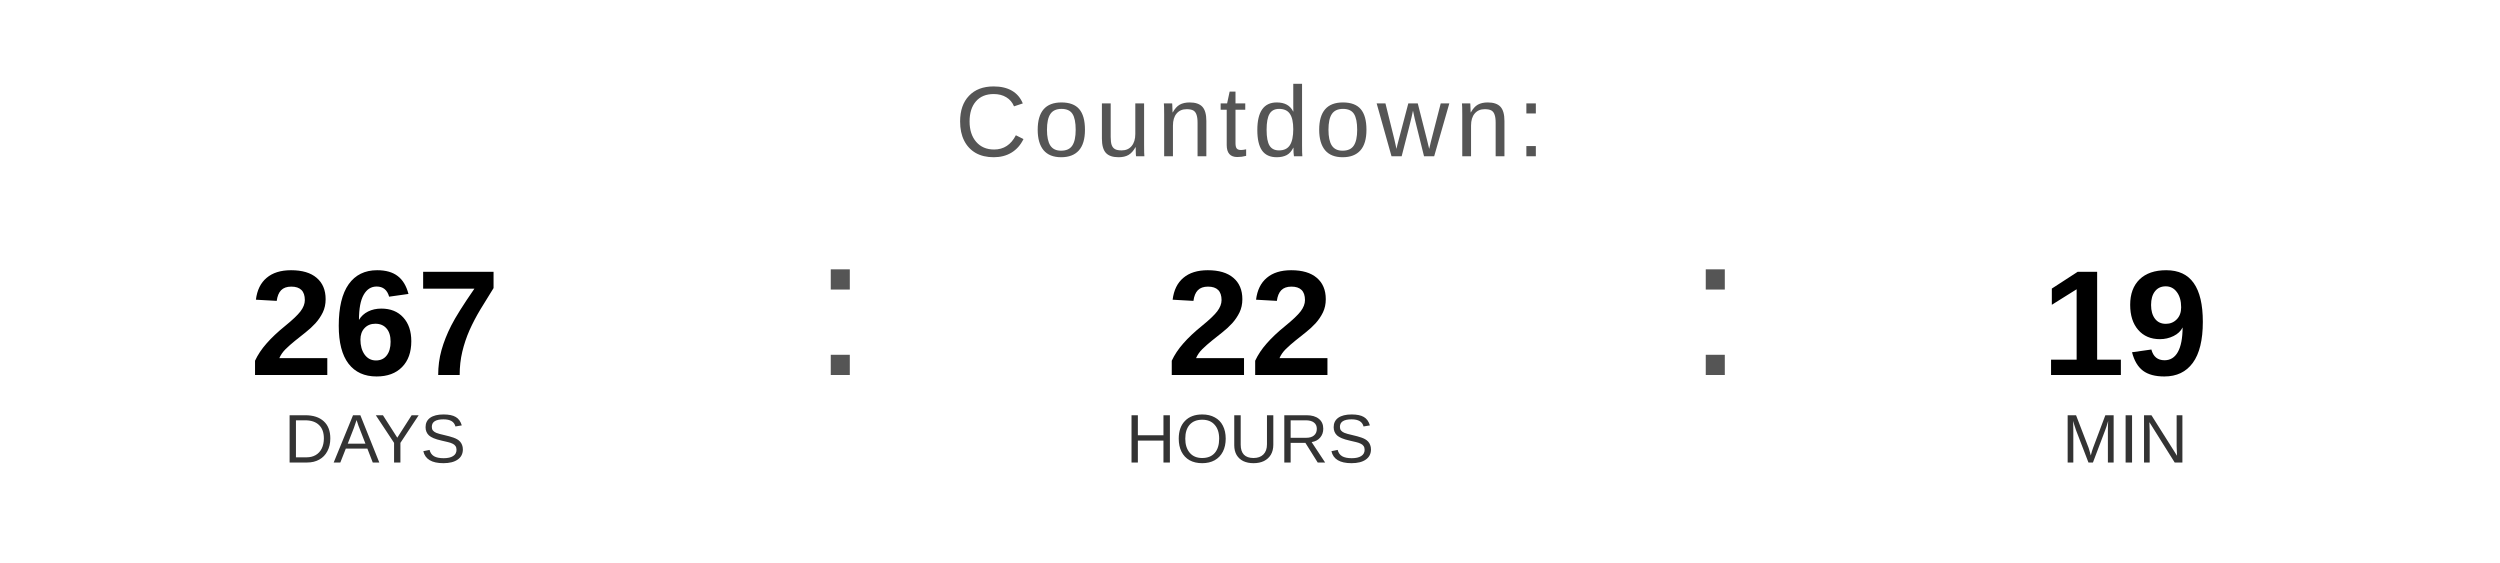
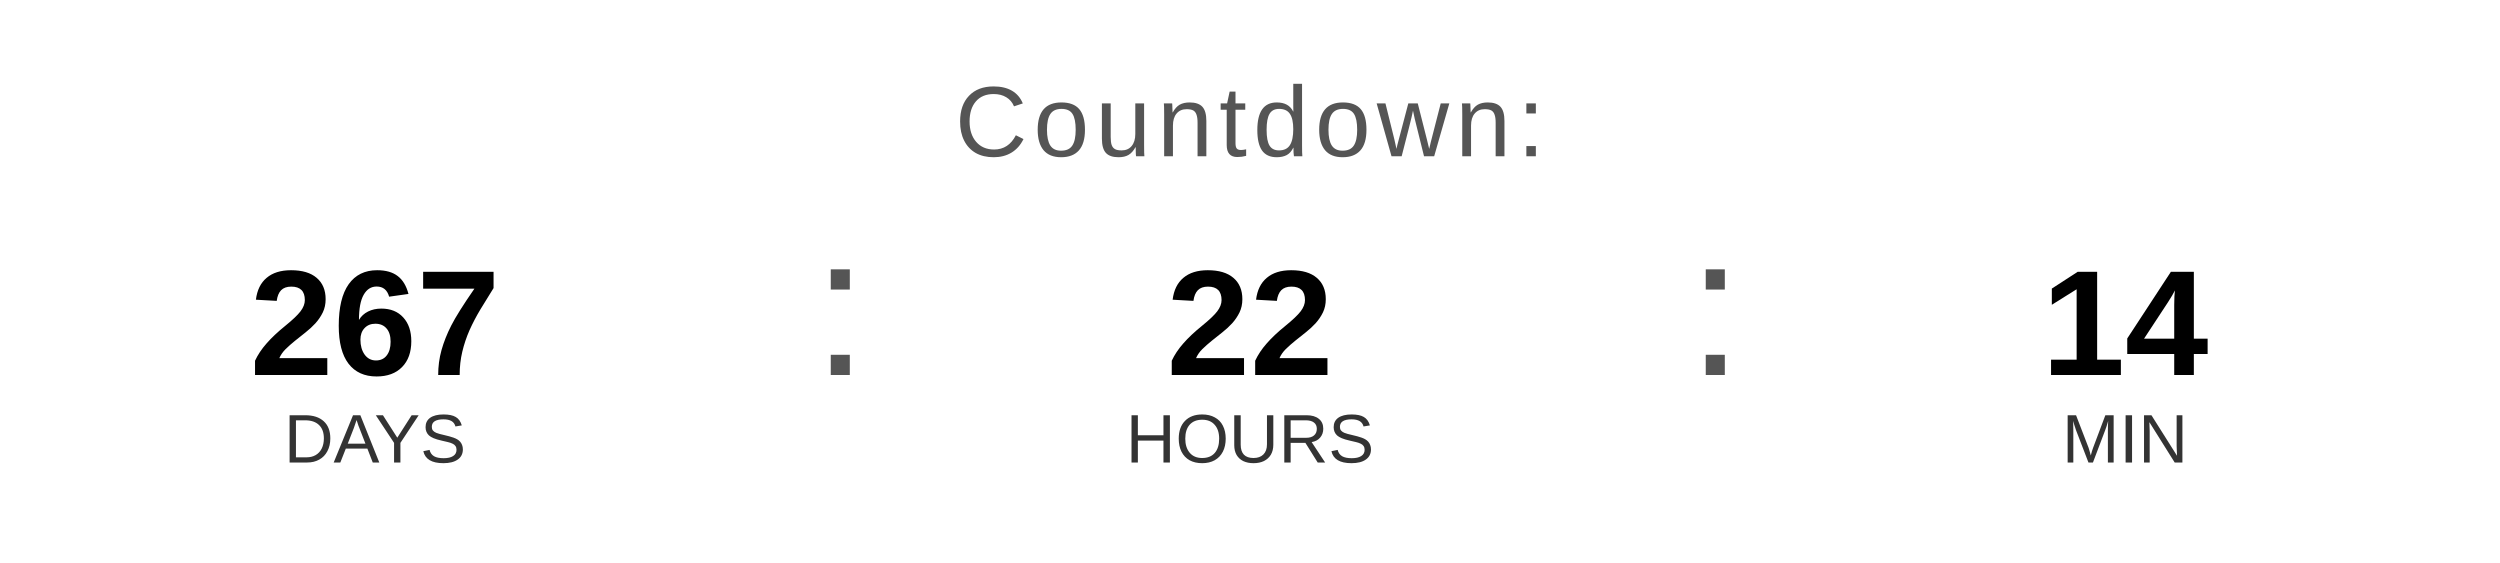
<svg xmlns="http://www.w3.org/2000/svg" width="400" height="90" viewBox="0 0 400 90">
  <text x="200" y="25" font-family="Arial, Helvetica, sans-serif" font-size="16" fill="#555555" text-anchor="middle" letter-spacing="1">
    Countdown:
  </text>
  <text x="60" y="60" font-family="Arial, Helvetica, sans-serif" font-size="24" font-weight="bold" fill="#000000" text-anchor="middle">267</text>
  <text x="60" y="74" font-family="Arial, Helvetica, sans-serif" font-size="11" fill="#333333" text-anchor="middle">DAYS</text>
  <text x="130" y="60" font-family="Arial, sans-serif" font-size="32" fill="#555555">:</text>
  <text x="200" y="60" font-family="Arial, Helvetica, sans-serif" font-size="24" font-weight="bold" fill="#000000" text-anchor="middle">22</text>
  <text x="200" y="74" font-family="Arial, Helvetica, sans-serif" font-size="11" fill="#333333" text-anchor="middle">HOURS</text>
  <text x="270" y="60" font-family="Arial, sans-serif" font-size="32" fill="#555555">:</text>
-   <text x="340" y="60" font-family="Arial, Helvetica, sans-serif" font-size="24" font-weight="bold" fill="#000000" text-anchor="middle">19</text>
+   <text x="340" y="60" font-family="Arial, Helvetica, sans-serif" font-size="24" font-weight="bold" fill="#000000" text-anchor="middle">14</text>
  <text x="340" y="74" font-family="Arial, Helvetica, sans-serif" font-size="11" fill="#333333" text-anchor="middle">MIN</text>
</svg>
